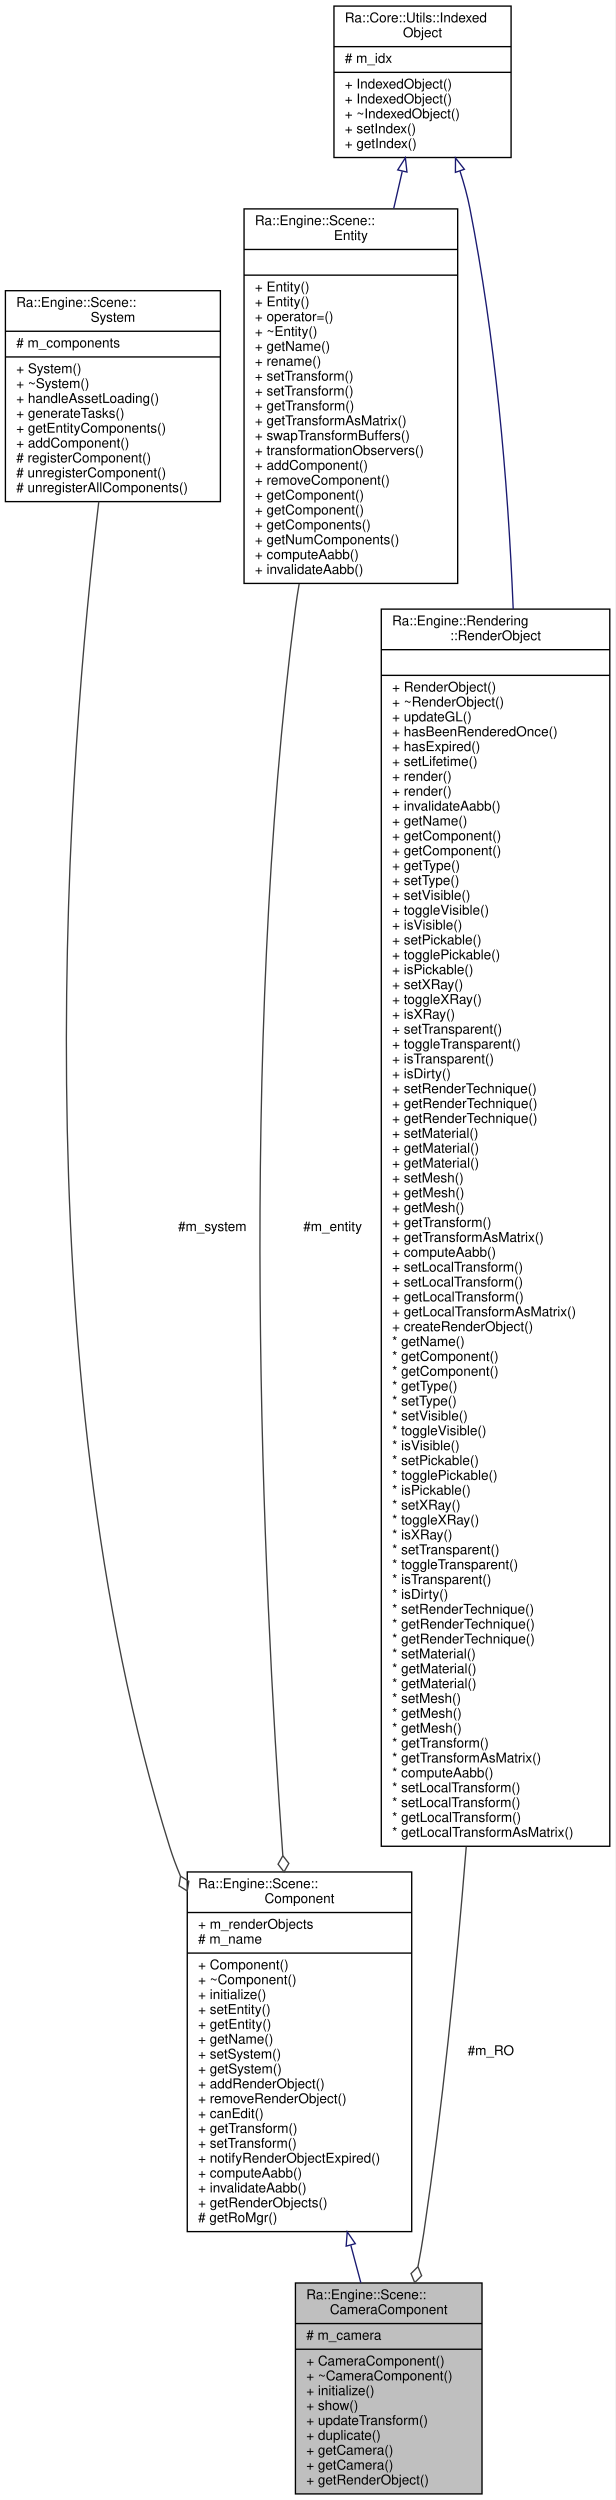
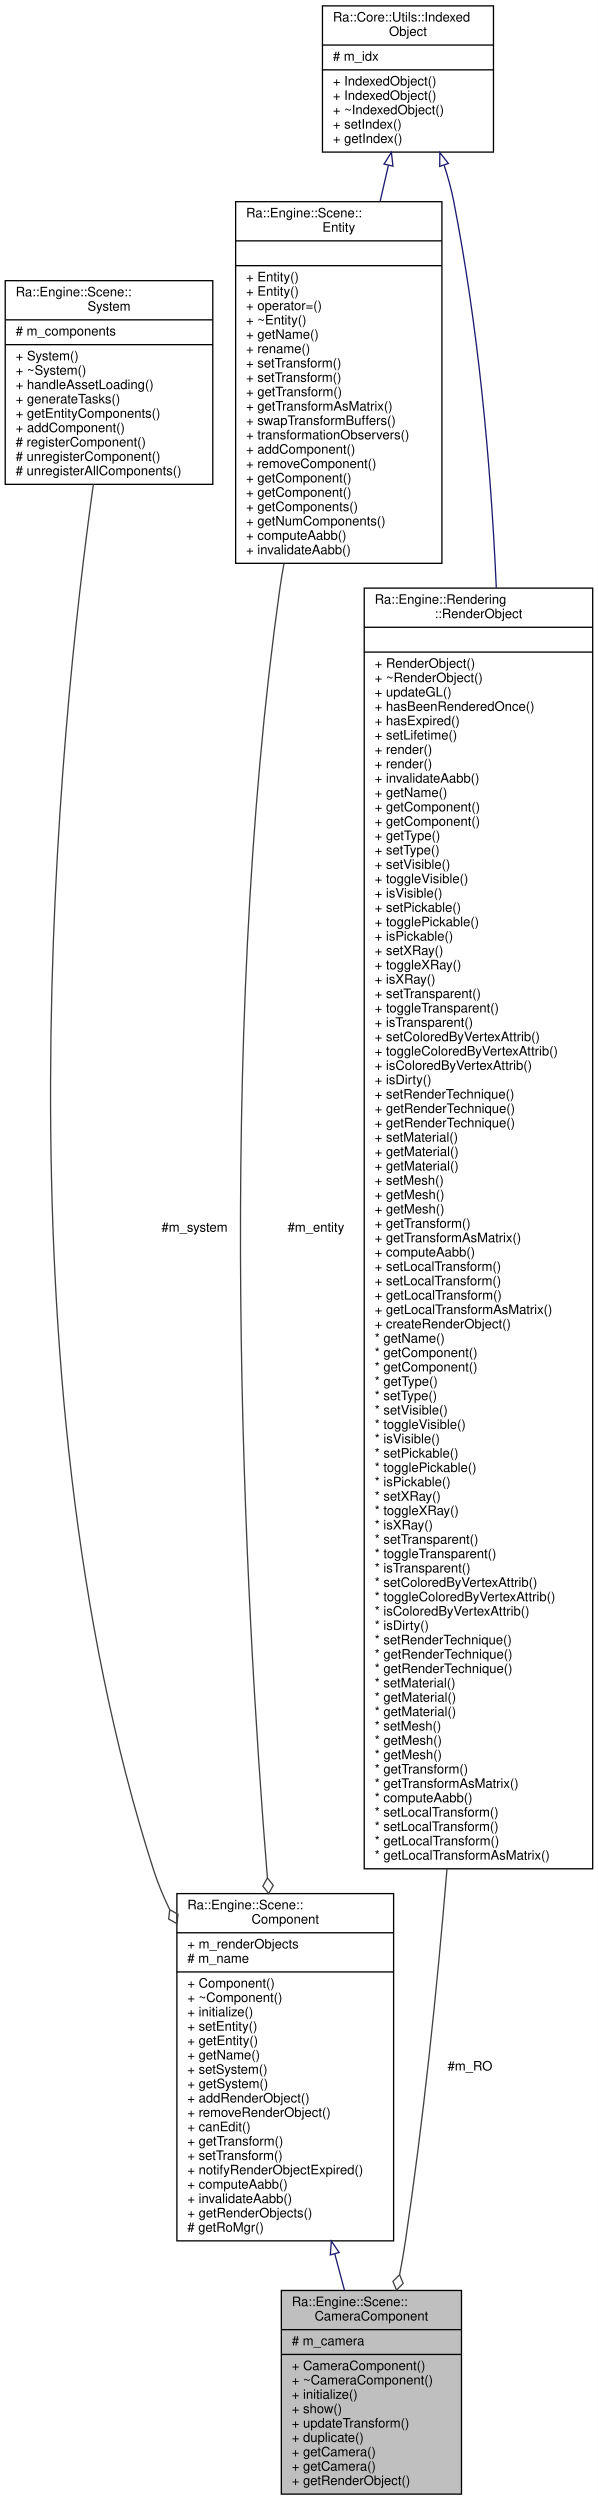
- <svg xmlns="http://www.w3.org/2000/svg" xmlns:xlink="http://www.w3.org/1999/xlink" width="455pt" height="1849pt" viewBox="0.00 0.00 455.00 1849.00">
-   <g id="graph0" class="graph" transform="scale(1 1) rotate(0) translate(4 1845)">
-     <polygon fill="white" stroke="transparent" points="-4,4 -4,-1845 451,-1845 451,4 -4,4" />
+ <svg xmlns="http://www.w3.org/2000/svg" xmlns:xlink="http://www.w3.org/1999/xlink" width="458pt" height="1915pt" viewBox="0.00 0.00 458.00 1915.00">
+   <g id="graph0" class="graph" transform="scale(1 1) rotate(0) translate(4 1911)">
+     <polygon fill="white" stroke="transparent" points="-4,4 -4,-1911 454,-1911 454,4 -4,4" />
    <g id="node1" class="node">
      <g id="a_node1">
        <a xlink:title=" ">
-           <polygon fill="#bfbfbf" stroke="black" points="214.5,-0.5 214.5,-156.5 352.5,-156.5 352.5,-0.5 214.5,-0.5" />
-           <text text-anchor="start" x="222.5" y="-144.5" font-family="Helvetica,sans-Serif" font-size="10.00">Ra::Engine::Scene::</text>
-           <text text-anchor="middle" x="283.5" y="-133.5" font-family="Helvetica,sans-Serif" font-size="10.00">CameraComponent</text>
-           <polyline fill="none" stroke="black" points="214.5,-126.5 352.5,-126.5 " />
-           <text text-anchor="start" x="222.5" y="-114.5" font-family="Helvetica,sans-Serif" font-size="10.00"># m_camera</text>
-           <polyline fill="none" stroke="black" points="214.5,-107.5 352.5,-107.5 " />
-           <text text-anchor="start" x="222.5" y="-95.5" font-family="Helvetica,sans-Serif" font-size="10.00">+ CameraComponent()</text>
-           <text text-anchor="start" x="222.5" y="-84.5" font-family="Helvetica,sans-Serif" font-size="10.00">+ ~CameraComponent()</text>
-           <text text-anchor="start" x="222.5" y="-73.5" font-family="Helvetica,sans-Serif" font-size="10.00">+ initialize()</text>
-           <text text-anchor="start" x="222.5" y="-62.5" font-family="Helvetica,sans-Serif" font-size="10.00">+ show()</text>
-           <text text-anchor="start" x="222.5" y="-51.5" font-family="Helvetica,sans-Serif" font-size="10.00">+ updateTransform()</text>
-           <text text-anchor="start" x="222.5" y="-40.5" font-family="Helvetica,sans-Serif" font-size="10.00">+ duplicate()</text>
-           <text text-anchor="start" x="222.5" y="-29.5" font-family="Helvetica,sans-Serif" font-size="10.00">+ getCamera()</text>
-           <text text-anchor="start" x="222.5" y="-18.5" font-family="Helvetica,sans-Serif" font-size="10.00">+ getCamera()</text>
-           <text text-anchor="start" x="222.5" y="-7.5" font-family="Helvetica,sans-Serif" font-size="10.00">+ getRenderObject()</text>
+           <polygon fill="#bfbfbf" stroke="black" points="211.5,-0.5 211.5,-156.5 349.5,-156.5 349.5,-0.5 211.5,-0.5" />
+           <text text-anchor="start" x="219.5" y="-144.5" font-family="Helvetica,sans-Serif" font-size="10.00">Ra::Engine::Scene::</text>
+           <text text-anchor="middle" x="280.5" y="-133.5" font-family="Helvetica,sans-Serif" font-size="10.00">CameraComponent</text>
+           <polyline fill="none" stroke="black" points="211.5,-126.5 349.5,-126.5 " />
+           <text text-anchor="start" x="219.5" y="-114.5" font-family="Helvetica,sans-Serif" font-size="10.00"># m_camera</text>
+           <polyline fill="none" stroke="black" points="211.5,-107.5 349.5,-107.5 " />
+           <text text-anchor="start" x="219.5" y="-95.5" font-family="Helvetica,sans-Serif" font-size="10.00">+ CameraComponent()</text>
+           <text text-anchor="start" x="219.5" y="-84.5" font-family="Helvetica,sans-Serif" font-size="10.00">+ ~CameraComponent()</text>
+           <text text-anchor="start" x="219.5" y="-73.5" font-family="Helvetica,sans-Serif" font-size="10.00">+ initialize()</text>
+           <text text-anchor="start" x="219.5" y="-62.5" font-family="Helvetica,sans-Serif" font-size="10.00">+ show()</text>
+           <text text-anchor="start" x="219.5" y="-51.5" font-family="Helvetica,sans-Serif" font-size="10.00">+ updateTransform()</text>
+           <text text-anchor="start" x="219.5" y="-40.5" font-family="Helvetica,sans-Serif" font-size="10.00">+ duplicate()</text>
+           <text text-anchor="start" x="219.5" y="-29.5" font-family="Helvetica,sans-Serif" font-size="10.00">+ getCamera()</text>
+           <text text-anchor="start" x="219.5" y="-18.5" font-family="Helvetica,sans-Serif" font-size="10.00">+ getCamera()</text>
+           <text text-anchor="start" x="219.5" y="-7.5" font-family="Helvetica,sans-Serif" font-size="10.00">+ getRenderObject()</text>
        </a>
      </g>
    </g>
    <g id="node2" class="node">
      <g id="a_node2">
        <a xlink:href="classRa_1_1Engine_1_1Scene_1_1Component.html" target="_top" xlink:title="A component is an element that can be updated by a system. It is also linked to some other components...">
-           <polygon fill="white" stroke="black" points="134.5,-194.5 134.5,-460.5 300.5,-460.5 300.5,-194.5 134.5,-194.5" />
-           <text text-anchor="start" x="142.5" y="-448.5" font-family="Helvetica,sans-Serif" font-size="10.00">Ra::Engine::Scene::</text>
-           <text text-anchor="middle" x="217.5" y="-437.5" font-family="Helvetica,sans-Serif" font-size="10.00">Component</text>
-           <polyline fill="none" stroke="black" points="134.5,-430.5 300.5,-430.5 " />
-           <text text-anchor="start" x="142.5" y="-418.5" font-family="Helvetica,sans-Serif" font-size="10.00">+ m_renderObjects</text>
-           <text text-anchor="start" x="142.5" y="-407.5" font-family="Helvetica,sans-Serif" font-size="10.00"># m_name</text>
-           <polyline fill="none" stroke="black" points="134.5,-400.5 300.5,-400.5 " />
-           <text text-anchor="start" x="142.5" y="-388.5" font-family="Helvetica,sans-Serif" font-size="10.00">+ Component()</text>
-           <text text-anchor="start" x="142.5" y="-377.5" font-family="Helvetica,sans-Serif" font-size="10.00">+ ~Component()</text>
-           <text text-anchor="start" x="142.5" y="-366.5" font-family="Helvetica,sans-Serif" font-size="10.00">+ initialize()</text>
-           <text text-anchor="start" x="142.5" y="-355.5" font-family="Helvetica,sans-Serif" font-size="10.00">+ setEntity()</text>
-           <text text-anchor="start" x="142.5" y="-344.5" font-family="Helvetica,sans-Serif" font-size="10.00">+ getEntity()</text>
-           <text text-anchor="start" x="142.5" y="-333.5" font-family="Helvetica,sans-Serif" font-size="10.00">+ getName()</text>
-           <text text-anchor="start" x="142.5" y="-322.5" font-family="Helvetica,sans-Serif" font-size="10.00">+ setSystem()</text>
-           <text text-anchor="start" x="142.5" y="-311.5" font-family="Helvetica,sans-Serif" font-size="10.00">+ getSystem()</text>
-           <text text-anchor="start" x="142.5" y="-300.5" font-family="Helvetica,sans-Serif" font-size="10.00">+ addRenderObject()</text>
-           <text text-anchor="start" x="142.5" y="-289.5" font-family="Helvetica,sans-Serif" font-size="10.00">+ removeRenderObject()</text>
-           <text text-anchor="start" x="142.5" y="-278.5" font-family="Helvetica,sans-Serif" font-size="10.00">+ canEdit()</text>
-           <text text-anchor="start" x="142.5" y="-267.5" font-family="Helvetica,sans-Serif" font-size="10.00">+ getTransform()</text>
-           <text text-anchor="start" x="142.5" y="-256.5" font-family="Helvetica,sans-Serif" font-size="10.00">+ setTransform()</text>
-           <text text-anchor="start" x="142.5" y="-245.5" font-family="Helvetica,sans-Serif" font-size="10.00">+ notifyRenderObjectExpired()</text>
-           <text text-anchor="start" x="142.5" y="-234.5" font-family="Helvetica,sans-Serif" font-size="10.00">+ computeAabb()</text>
-           <text text-anchor="start" x="142.5" y="-223.5" font-family="Helvetica,sans-Serif" font-size="10.00">+ invalidateAabb()</text>
-           <text text-anchor="start" x="142.5" y="-212.5" font-family="Helvetica,sans-Serif" font-size="10.00">+ getRenderObjects()</text>
-           <text text-anchor="start" x="142.5" y="-201.5" font-family="Helvetica,sans-Serif" font-size="10.00"># getRoMgr()</text>
+           <polygon fill="white" stroke="black" points="131.5,-194.5 131.5,-460.5 297.5,-460.5 297.5,-194.5 131.5,-194.5" />
+           <text text-anchor="start" x="139.5" y="-448.5" font-family="Helvetica,sans-Serif" font-size="10.00">Ra::Engine::Scene::</text>
+           <text text-anchor="middle" x="214.5" y="-437.5" font-family="Helvetica,sans-Serif" font-size="10.00">Component</text>
+           <polyline fill="none" stroke="black" points="131.5,-430.5 297.5,-430.5 " />
+           <text text-anchor="start" x="139.5" y="-418.5" font-family="Helvetica,sans-Serif" font-size="10.00">+ m_renderObjects</text>
+           <text text-anchor="start" x="139.5" y="-407.5" font-family="Helvetica,sans-Serif" font-size="10.00"># m_name</text>
+           <polyline fill="none" stroke="black" points="131.5,-400.5 297.5,-400.5 " />
+           <text text-anchor="start" x="139.5" y="-388.5" font-family="Helvetica,sans-Serif" font-size="10.00">+ Component()</text>
+           <text text-anchor="start" x="139.5" y="-377.5" font-family="Helvetica,sans-Serif" font-size="10.00">+ ~Component()</text>
+           <text text-anchor="start" x="139.5" y="-366.5" font-family="Helvetica,sans-Serif" font-size="10.00">+ initialize()</text>
+           <text text-anchor="start" x="139.5" y="-355.5" font-family="Helvetica,sans-Serif" font-size="10.00">+ setEntity()</text>
+           <text text-anchor="start" x="139.5" y="-344.5" font-family="Helvetica,sans-Serif" font-size="10.00">+ getEntity()</text>
+           <text text-anchor="start" x="139.5" y="-333.5" font-family="Helvetica,sans-Serif" font-size="10.00">+ getName()</text>
+           <text text-anchor="start" x="139.5" y="-322.5" font-family="Helvetica,sans-Serif" font-size="10.00">+ setSystem()</text>
+           <text text-anchor="start" x="139.5" y="-311.5" font-family="Helvetica,sans-Serif" font-size="10.00">+ getSystem()</text>
+           <text text-anchor="start" x="139.5" y="-300.5" font-family="Helvetica,sans-Serif" font-size="10.00">+ addRenderObject()</text>
+           <text text-anchor="start" x="139.5" y="-289.5" font-family="Helvetica,sans-Serif" font-size="10.00">+ removeRenderObject()</text>
+           <text text-anchor="start" x="139.5" y="-278.5" font-family="Helvetica,sans-Serif" font-size="10.00">+ canEdit()</text>
+           <text text-anchor="start" x="139.5" y="-267.5" font-family="Helvetica,sans-Serif" font-size="10.00">+ getTransform()</text>
+           <text text-anchor="start" x="139.5" y="-256.5" font-family="Helvetica,sans-Serif" font-size="10.00">+ setTransform()</text>
+           <text text-anchor="start" x="139.5" y="-245.5" font-family="Helvetica,sans-Serif" font-size="10.00">+ notifyRenderObjectExpired()</text>
+           <text text-anchor="start" x="139.5" y="-234.5" font-family="Helvetica,sans-Serif" font-size="10.00">+ computeAabb()</text>
+           <text text-anchor="start" x="139.5" y="-223.5" font-family="Helvetica,sans-Serif" font-size="10.00">+ invalidateAabb()</text>
+           <text text-anchor="start" x="139.5" y="-212.5" font-family="Helvetica,sans-Serif" font-size="10.00">+ getRenderObjects()</text>
+           <text text-anchor="start" x="139.5" y="-201.5" font-family="Helvetica,sans-Serif" font-size="10.00"># getRoMgr()</text>
        </a>
      </g>
    </g>
    <g id="edge1" class="edge">
-       <path fill="none" stroke="midnightblue" d="M255.46,-184.42C257.99,-174.96 260.48,-165.65 262.87,-156.72" />
-       <polygon fill="none" stroke="midnightblue" points="252.02,-183.76 252.82,-194.32 258.78,-185.57 252.02,-183.76" />
+       <path fill="none" stroke="midnightblue" d="M252.46,-184.42C254.99,-174.96 257.48,-165.65 259.87,-156.72" />
+       <polygon fill="none" stroke="midnightblue" points="249.02,-183.76 249.82,-194.32 255.78,-185.57 249.02,-183.76" />
    </g>
    <g id="node3" class="node">
      <g id="a_node3">
        <a xlink:href="classRa_1_1Engine_1_1Scene_1_1System.html" target="_top" xlink:title=" ">
-           <polygon fill="white" stroke="black" points="0,-1474 0,-1630 159,-1630 159,-1474 0,-1474" />
-           <text text-anchor="start" x="8" y="-1618" font-family="Helvetica,sans-Serif" font-size="10.00">Ra::Engine::Scene::</text>
-           <text text-anchor="middle" x="79.5" y="-1607" font-family="Helvetica,sans-Serif" font-size="10.00">System</text>
-           <polyline fill="none" stroke="black" points="0,-1600 159,-1600 " />
-           <text text-anchor="start" x="8" y="-1588" font-family="Helvetica,sans-Serif" font-size="10.00"># m_components</text>
-           <polyline fill="none" stroke="black" points="0,-1581 159,-1581 " />
-           <text text-anchor="start" x="8" y="-1569" font-family="Helvetica,sans-Serif" font-size="10.00">+ System()</text>
-           <text text-anchor="start" x="8" y="-1558" font-family="Helvetica,sans-Serif" font-size="10.00">+ ~System()</text>
-           <text text-anchor="start" x="8" y="-1547" font-family="Helvetica,sans-Serif" font-size="10.00">+ handleAssetLoading()</text>
-           <text text-anchor="start" x="8" y="-1536" font-family="Helvetica,sans-Serif" font-size="10.00">+ generateTasks()</text>
-           <text text-anchor="start" x="8" y="-1525" font-family="Helvetica,sans-Serif" font-size="10.00">+ getEntityComponents()</text>
-           <text text-anchor="start" x="8" y="-1514" font-family="Helvetica,sans-Serif" font-size="10.00">+ addComponent()</text>
-           <text text-anchor="start" x="8" y="-1503" font-family="Helvetica,sans-Serif" font-size="10.00"># registerComponent()</text>
-           <text text-anchor="start" x="8" y="-1492" font-family="Helvetica,sans-Serif" font-size="10.00"># unregisterComponent()</text>
-           <text text-anchor="start" x="8" y="-1481" font-family="Helvetica,sans-Serif" font-size="10.00"># unregisterAllComponents()</text>
+           <polygon fill="white" stroke="black" points="0,-1540 0,-1696 159,-1696 159,-1540 0,-1540" />
+           <text text-anchor="start" x="8" y="-1684" font-family="Helvetica,sans-Serif" font-size="10.00">Ra::Engine::Scene::</text>
+           <text text-anchor="middle" x="79.5" y="-1673" font-family="Helvetica,sans-Serif" font-size="10.00">System</text>
+           <polyline fill="none" stroke="black" points="0,-1666 159,-1666 " />
+           <text text-anchor="start" x="8" y="-1654" font-family="Helvetica,sans-Serif" font-size="10.00"># m_components</text>
+           <polyline fill="none" stroke="black" points="0,-1647 159,-1647 " />
+           <text text-anchor="start" x="8" y="-1635" font-family="Helvetica,sans-Serif" font-size="10.00">+ System()</text>
+           <text text-anchor="start" x="8" y="-1624" font-family="Helvetica,sans-Serif" font-size="10.00">+ ~System()</text>
+           <text text-anchor="start" x="8" y="-1613" font-family="Helvetica,sans-Serif" font-size="10.00">+ handleAssetLoading()</text>
+           <text text-anchor="start" x="8" y="-1602" font-family="Helvetica,sans-Serif" font-size="10.00">+ generateTasks()</text>
+           <text text-anchor="start" x="8" y="-1591" font-family="Helvetica,sans-Serif" font-size="10.00">+ getEntityComponents()</text>
+           <text text-anchor="start" x="8" y="-1580" font-family="Helvetica,sans-Serif" font-size="10.00">+ addComponent()</text>
+           <text text-anchor="start" x="8" y="-1569" font-family="Helvetica,sans-Serif" font-size="10.00"># registerComponent()</text>
+           <text text-anchor="start" x="8" y="-1558" font-family="Helvetica,sans-Serif" font-size="10.00"># unregisterComponent()</text>
+           <text text-anchor="start" x="8" y="-1547" font-family="Helvetica,sans-Serif" font-size="10.00"># unregisterAllComponents()</text>
        </a>
      </g>
    </g>
    <g id="edge2" class="edge">
-       <path fill="none" stroke="#404040" d="M69.07,-1473.96C47.63,-1294.5 9.48,-836.71 121.5,-479 123.75,-471.82 126.43,-464.65 129.45,-457.54" />
-       <polygon fill="none" stroke="#404040" points="129.52,-457.39 128.35,-450.28 134.46,-446.45 135.64,-453.57 129.52,-457.39" />
-       <text text-anchor="middle" x="153" y="-934.5" font-family="Helvetica,sans-Serif" font-size="10.00"> #m_system</text>
+       <path fill="none" stroke="#404040" d="M67.51,-1539.99C41.36,-1352.77 -9.08,-861.06 113.5,-479 116.82,-468.66 121.08,-458.37 125.96,-448.31" />
+       <polygon fill="none" stroke="#404040" points="126.03,-448.17 125.2,-441.01 131.5,-437.49 132.33,-444.65 126.03,-448.17" />
+       <text text-anchor="middle" x="145" y="-967.5" font-family="Helvetica,sans-Serif" font-size="10.00"> #m_system</text>
    </g>
    <g id="node4" class="node">
      <g id="a_node4">
        <a xlink:href="classRa_1_1Engine_1_1Scene_1_1Entity.html" target="_top" xlink:title="An entity is an scene element. It ties together components with a transform.">
-           <polygon fill="white" stroke="black" points="176.5,-1413.5 176.5,-1690.5 334.5,-1690.5 334.5,-1413.5 176.5,-1413.5" />
-           <text text-anchor="start" x="184.5" y="-1678.5" font-family="Helvetica,sans-Serif" font-size="10.00">Ra::Engine::Scene::</text>
-           <text text-anchor="middle" x="255.5" y="-1667.5" font-family="Helvetica,sans-Serif" font-size="10.00">Entity</text>
-           <polyline fill="none" stroke="black" points="176.5,-1660.5 334.5,-1660.5 " />
-           <text text-anchor="middle" x="255.5" y="-1648.5" font-family="Helvetica,sans-Serif" font-size="10.00"> </text>
-           <polyline fill="none" stroke="black" points="176.5,-1641.5 334.5,-1641.5 " />
-           <text text-anchor="start" x="184.5" y="-1629.5" font-family="Helvetica,sans-Serif" font-size="10.00">+ Entity()</text>
-           <text text-anchor="start" x="184.5" y="-1618.5" font-family="Helvetica,sans-Serif" font-size="10.00">+ Entity()</text>
-           <text text-anchor="start" x="184.5" y="-1607.5" font-family="Helvetica,sans-Serif" font-size="10.00">+ operator=()</text>
-           <text text-anchor="start" x="184.5" y="-1596.5" font-family="Helvetica,sans-Serif" font-size="10.00">+ ~Entity()</text>
-           <text text-anchor="start" x="184.5" y="-1585.5" font-family="Helvetica,sans-Serif" font-size="10.00">+ getName()</text>
-           <text text-anchor="start" x="184.5" y="-1574.5" font-family="Helvetica,sans-Serif" font-size="10.00">+ rename()</text>
-           <text text-anchor="start" x="184.5" y="-1563.5" font-family="Helvetica,sans-Serif" font-size="10.00">+ setTransform()</text>
-           <text text-anchor="start" x="184.5" y="-1552.5" font-family="Helvetica,sans-Serif" font-size="10.00">+ setTransform()</text>
-           <text text-anchor="start" x="184.5" y="-1541.5" font-family="Helvetica,sans-Serif" font-size="10.00">+ getTransform()</text>
-           <text text-anchor="start" x="184.5" y="-1530.5" font-family="Helvetica,sans-Serif" font-size="10.00">+ getTransformAsMatrix()</text>
-           <text text-anchor="start" x="184.5" y="-1519.5" font-family="Helvetica,sans-Serif" font-size="10.00">+ swapTransformBuffers()</text>
-           <text text-anchor="start" x="184.5" y="-1508.5" font-family="Helvetica,sans-Serif" font-size="10.00">+ transformationObservers()</text>
-           <text text-anchor="start" x="184.5" y="-1497.5" font-family="Helvetica,sans-Serif" font-size="10.00">+ addComponent()</text>
-           <text text-anchor="start" x="184.5" y="-1486.5" font-family="Helvetica,sans-Serif" font-size="10.00">+ removeComponent()</text>
-           <text text-anchor="start" x="184.5" y="-1475.5" font-family="Helvetica,sans-Serif" font-size="10.00">+ getComponent()</text>
-           <text text-anchor="start" x="184.5" y="-1464.5" font-family="Helvetica,sans-Serif" font-size="10.00">+ getComponent()</text>
-           <text text-anchor="start" x="184.5" y="-1453.5" font-family="Helvetica,sans-Serif" font-size="10.00">+ getComponents()</text>
-           <text text-anchor="start" x="184.5" y="-1442.5" font-family="Helvetica,sans-Serif" font-size="10.00">+ getNumComponents()</text>
-           <text text-anchor="start" x="184.5" y="-1431.5" font-family="Helvetica,sans-Serif" font-size="10.00">+ computeAabb()</text>
-           <text text-anchor="start" x="184.5" y="-1420.5" font-family="Helvetica,sans-Serif" font-size="10.00">+ invalidateAabb()</text>
+           <polygon fill="white" stroke="black" points="176.5,-1479.5 176.5,-1756.5 334.5,-1756.5 334.5,-1479.5 176.5,-1479.5" />
+           <text text-anchor="start" x="184.5" y="-1744.5" font-family="Helvetica,sans-Serif" font-size="10.00">Ra::Engine::Scene::</text>
+           <text text-anchor="middle" x="255.5" y="-1733.5" font-family="Helvetica,sans-Serif" font-size="10.00">Entity</text>
+           <polyline fill="none" stroke="black" points="176.5,-1726.5 334.5,-1726.5 " />
+           <text text-anchor="middle" x="255.5" y="-1714.5" font-family="Helvetica,sans-Serif" font-size="10.00"> </text>
+           <polyline fill="none" stroke="black" points="176.5,-1707.5 334.5,-1707.5 " />
+           <text text-anchor="start" x="184.5" y="-1695.5" font-family="Helvetica,sans-Serif" font-size="10.00">+ Entity()</text>
+           <text text-anchor="start" x="184.5" y="-1684.5" font-family="Helvetica,sans-Serif" font-size="10.00">+ Entity()</text>
+           <text text-anchor="start" x="184.5" y="-1673.5" font-family="Helvetica,sans-Serif" font-size="10.00">+ operator=()</text>
+           <text text-anchor="start" x="184.5" y="-1662.5" font-family="Helvetica,sans-Serif" font-size="10.00">+ ~Entity()</text>
+           <text text-anchor="start" x="184.5" y="-1651.5" font-family="Helvetica,sans-Serif" font-size="10.00">+ getName()</text>
+           <text text-anchor="start" x="184.5" y="-1640.5" font-family="Helvetica,sans-Serif" font-size="10.00">+ rename()</text>
+           <text text-anchor="start" x="184.5" y="-1629.5" font-family="Helvetica,sans-Serif" font-size="10.00">+ setTransform()</text>
+           <text text-anchor="start" x="184.5" y="-1618.5" font-family="Helvetica,sans-Serif" font-size="10.00">+ setTransform()</text>
+           <text text-anchor="start" x="184.5" y="-1607.5" font-family="Helvetica,sans-Serif" font-size="10.00">+ getTransform()</text>
+           <text text-anchor="start" x="184.5" y="-1596.5" font-family="Helvetica,sans-Serif" font-size="10.00">+ getTransformAsMatrix()</text>
+           <text text-anchor="start" x="184.5" y="-1585.5" font-family="Helvetica,sans-Serif" font-size="10.00">+ swapTransformBuffers()</text>
+           <text text-anchor="start" x="184.5" y="-1574.5" font-family="Helvetica,sans-Serif" font-size="10.00">+ transformationObservers()</text>
+           <text text-anchor="start" x="184.5" y="-1563.5" font-family="Helvetica,sans-Serif" font-size="10.00">+ addComponent()</text>
+           <text text-anchor="start" x="184.5" y="-1552.5" font-family="Helvetica,sans-Serif" font-size="10.00">+ removeComponent()</text>
+           <text text-anchor="start" x="184.5" y="-1541.5" font-family="Helvetica,sans-Serif" font-size="10.00">+ getComponent()</text>
+           <text text-anchor="start" x="184.5" y="-1530.5" font-family="Helvetica,sans-Serif" font-size="10.00">+ getComponent()</text>
+           <text text-anchor="start" x="184.5" y="-1519.5" font-family="Helvetica,sans-Serif" font-size="10.00">+ getComponents()</text>
+           <text text-anchor="start" x="184.5" y="-1508.5" font-family="Helvetica,sans-Serif" font-size="10.00">+ getNumComponents()</text>
+           <text text-anchor="start" x="184.5" y="-1497.5" font-family="Helvetica,sans-Serif" font-size="10.00">+ computeAabb()</text>
+           <text text-anchor="start" x="184.5" y="-1486.5" font-family="Helvetica,sans-Serif" font-size="10.00">+ invalidateAabb()</text>
        </a>
      </g>
    </g>
    <g id="edge3" class="edge">
-       <path fill="none" stroke="#404040" d="M217.26,-1413.15C216.2,-1407.04 215.27,-1400.97 214.5,-1395 172.16,-1067.32 190.3,-678.27 205.18,-472.62" />
-       <polygon fill="none" stroke="#404040" points="205.19,-472.51 201.64,-466.24 206.07,-460.55 209.62,-466.82 205.19,-472.51" />
-       <text text-anchor="middle" x="242" y="-934.5" font-family="Helvetica,sans-Serif" font-size="10.00"> #m_entity</text>
+       <path fill="none" stroke="#404040" d="M213.53,-1479.22C212.37,-1473.09 211.35,-1467 210.5,-1461 160.71,-1108.72 183.3,-688.62 200.83,-472.59" />
+       <polygon fill="none" stroke="#404040" points="200.84,-472.51 197.34,-466.21 201.82,-460.55 205.32,-466.86 200.84,-472.51" />
+       <text text-anchor="middle" x="238" y="-967.5" font-family="Helvetica,sans-Serif" font-size="10.00"> #m_entity</text>
    </g>
    <g id="node5" class="node">
      <g id="a_node5">
        <a xlink:href="classRa_1_1Core_1_1Utils_1_1IndexedObject.html" target="_top" xlink:title=" ">
-           <polygon fill="white" stroke="black" points="243,-1728.5 243,-1840.5 374,-1840.5 374,-1728.5 243,-1728.5" />
-           <text text-anchor="start" x="251" y="-1828.5" font-family="Helvetica,sans-Serif" font-size="10.00">Ra::Core::Utils::Indexed</text>
-           <text text-anchor="middle" x="308.5" y="-1817.5" font-family="Helvetica,sans-Serif" font-size="10.00">Object</text>
-           <polyline fill="none" stroke="black" points="243,-1810.5 374,-1810.5 " />
-           <text text-anchor="start" x="251" y="-1798.5" font-family="Helvetica,sans-Serif" font-size="10.00"># m_idx</text>
-           <polyline fill="none" stroke="black" points="243,-1791.5 374,-1791.5 " />
-           <text text-anchor="start" x="251" y="-1779.5" font-family="Helvetica,sans-Serif" font-size="10.00">+ IndexedObject()</text>
-           <text text-anchor="start" x="251" y="-1768.5" font-family="Helvetica,sans-Serif" font-size="10.00">+ IndexedObject()</text>
-           <text text-anchor="start" x="251" y="-1757.5" font-family="Helvetica,sans-Serif" font-size="10.00">+ ~IndexedObject()</text>
-           <text text-anchor="start" x="251" y="-1746.5" font-family="Helvetica,sans-Serif" font-size="10.00">+ setIndex()</text>
-           <text text-anchor="start" x="251" y="-1735.5" font-family="Helvetica,sans-Serif" font-size="10.00">+ getIndex()</text>
+           <polygon fill="white" stroke="black" points="243,-1794.5 243,-1906.5 374,-1906.5 374,-1794.5 243,-1794.5" />
+           <text text-anchor="start" x="251" y="-1894.5" font-family="Helvetica,sans-Serif" font-size="10.00">Ra::Core::Utils::Indexed</text>
+           <text text-anchor="middle" x="308.5" y="-1883.5" font-family="Helvetica,sans-Serif" font-size="10.00">Object</text>
+           <polyline fill="none" stroke="black" points="243,-1876.5 374,-1876.5 " />
+           <text text-anchor="start" x="251" y="-1864.5" font-family="Helvetica,sans-Serif" font-size="10.00"># m_idx</text>
+           <polyline fill="none" stroke="black" points="243,-1857.5 374,-1857.5 " />
+           <text text-anchor="start" x="251" y="-1845.5" font-family="Helvetica,sans-Serif" font-size="10.00">+ IndexedObject()</text>
+           <text text-anchor="start" x="251" y="-1834.5" font-family="Helvetica,sans-Serif" font-size="10.00">+ IndexedObject()</text>
+           <text text-anchor="start" x="251" y="-1823.5" font-family="Helvetica,sans-Serif" font-size="10.00">+ ~IndexedObject()</text>
+           <text text-anchor="start" x="251" y="-1812.5" font-family="Helvetica,sans-Serif" font-size="10.00">+ setIndex()</text>
+           <text text-anchor="start" x="251" y="-1801.5" font-family="Helvetica,sans-Serif" font-size="10.00">+ getIndex()</text>
        </a>
      </g>
    </g>
    <g id="edge4" class="edge">
-       <path fill="none" stroke="midnightblue" d="M293.5,-1718.26C291.49,-1709.52 289.37,-1700.3 287.2,-1690.87" />
-       <polygon fill="none" stroke="midnightblue" points="290.15,-1719.33 295.81,-1728.29 296.98,-1717.76 290.15,-1719.33" />
+       <path fill="none" stroke="midnightblue" d="M293.5,-1784.26C291.49,-1775.52 289.37,-1766.3 287.2,-1756.87" />
+       <polygon fill="none" stroke="midnightblue" points="290.15,-1785.33 295.81,-1794.29 296.98,-1783.76 290.15,-1785.33" />
    </g>
    <g id="node6" class="node">
      <g id="a_node6">
        <a xlink:href="classRa_1_1Engine_1_1Rendering_1_1RenderObject.html" target="_top" xlink:title=" ">
-           <polygon fill="white" stroke="black" points="278,-479.5 278,-1394.5 447,-1394.5 447,-479.5 278,-479.5" />
-           <text text-anchor="start" x="286" y="-1382.5" font-family="Helvetica,sans-Serif" font-size="10.00">Ra::Engine::Rendering</text>
-           <text text-anchor="middle" x="362.5" y="-1371.5" font-family="Helvetica,sans-Serif" font-size="10.00">::RenderObject</text>
-           <polyline fill="none" stroke="black" points="278,-1364.5 447,-1364.5 " />
-           <text text-anchor="middle" x="362.5" y="-1352.5" font-family="Helvetica,sans-Serif" font-size="10.00"> </text>
-           <polyline fill="none" stroke="black" points="278,-1345.5 447,-1345.5 " />
-           <text text-anchor="start" x="286" y="-1333.5" font-family="Helvetica,sans-Serif" font-size="10.00">+ RenderObject()</text>
-           <text text-anchor="start" x="286" y="-1322.5" font-family="Helvetica,sans-Serif" font-size="10.00">+ ~RenderObject()</text>
-           <text text-anchor="start" x="286" y="-1311.5" font-family="Helvetica,sans-Serif" font-size="10.00">+ updateGL()</text>
-           <text text-anchor="start" x="286" y="-1300.5" font-family="Helvetica,sans-Serif" font-size="10.00">+ hasBeenRenderedOnce()</text>
-           <text text-anchor="start" x="286" y="-1289.5" font-family="Helvetica,sans-Serif" font-size="10.00">+ hasExpired()</text>
-           <text text-anchor="start" x="286" y="-1278.5" font-family="Helvetica,sans-Serif" font-size="10.00">+ setLifetime()</text>
-           <text text-anchor="start" x="286" y="-1267.5" font-family="Helvetica,sans-Serif" font-size="10.00">+ render()</text>
-           <text text-anchor="start" x="286" y="-1256.5" font-family="Helvetica,sans-Serif" font-size="10.00">+ render()</text>
-           <text text-anchor="start" x="286" y="-1245.5" font-family="Helvetica,sans-Serif" font-size="10.00">+ invalidateAabb()</text>
-           <text text-anchor="start" x="286" y="-1234.5" font-family="Helvetica,sans-Serif" font-size="10.00">+ getName()</text>
-           <text text-anchor="start" x="286" y="-1223.5" font-family="Helvetica,sans-Serif" font-size="10.00">+ getComponent()</text>
-           <text text-anchor="start" x="286" y="-1212.5" font-family="Helvetica,sans-Serif" font-size="10.00">+ getComponent()</text>
-           <text text-anchor="start" x="286" y="-1201.5" font-family="Helvetica,sans-Serif" font-size="10.00">+ getType()</text>
-           <text text-anchor="start" x="286" y="-1190.5" font-family="Helvetica,sans-Serif" font-size="10.00">+ setType()</text>
-           <text text-anchor="start" x="286" y="-1179.5" font-family="Helvetica,sans-Serif" font-size="10.00">+ setVisible()</text>
-           <text text-anchor="start" x="286" y="-1168.5" font-family="Helvetica,sans-Serif" font-size="10.00">+ toggleVisible()</text>
-           <text text-anchor="start" x="286" y="-1157.5" font-family="Helvetica,sans-Serif" font-size="10.00">+ isVisible()</text>
-           <text text-anchor="start" x="286" y="-1146.5" font-family="Helvetica,sans-Serif" font-size="10.00">+ setPickable()</text>
-           <text text-anchor="start" x="286" y="-1135.5" font-family="Helvetica,sans-Serif" font-size="10.00">+ togglePickable()</text>
-           <text text-anchor="start" x="286" y="-1124.5" font-family="Helvetica,sans-Serif" font-size="10.00">+ isPickable()</text>
-           <text text-anchor="start" x="286" y="-1113.5" font-family="Helvetica,sans-Serif" font-size="10.00">+ setXRay()</text>
-           <text text-anchor="start" x="286" y="-1102.5" font-family="Helvetica,sans-Serif" font-size="10.00">+ toggleXRay()</text>
-           <text text-anchor="start" x="286" y="-1091.5" font-family="Helvetica,sans-Serif" font-size="10.00">+ isXRay()</text>
-           <text text-anchor="start" x="286" y="-1080.5" font-family="Helvetica,sans-Serif" font-size="10.00">+ setTransparent()</text>
-           <text text-anchor="start" x="286" y="-1069.5" font-family="Helvetica,sans-Serif" font-size="10.00">+ toggleTransparent()</text>
-           <text text-anchor="start" x="286" y="-1058.5" font-family="Helvetica,sans-Serif" font-size="10.00">+ isTransparent()</text>
-           <text text-anchor="start" x="286" y="-1047.5" font-family="Helvetica,sans-Serif" font-size="10.00">+ isDirty()</text>
-           <text text-anchor="start" x="286" y="-1036.5" font-family="Helvetica,sans-Serif" font-size="10.00">+ setRenderTechnique()</text>
-           <text text-anchor="start" x="286" y="-1025.5" font-family="Helvetica,sans-Serif" font-size="10.00">+ getRenderTechnique()</text>
-           <text text-anchor="start" x="286" y="-1014.5" font-family="Helvetica,sans-Serif" font-size="10.00">+ getRenderTechnique()</text>
-           <text text-anchor="start" x="286" y="-1003.5" font-family="Helvetica,sans-Serif" font-size="10.00">+ setMaterial()</text>
-           <text text-anchor="start" x="286" y="-992.5" font-family="Helvetica,sans-Serif" font-size="10.00">+ getMaterial()</text>
-           <text text-anchor="start" x="286" y="-981.5" font-family="Helvetica,sans-Serif" font-size="10.00">+ getMaterial()</text>
-           <text text-anchor="start" x="286" y="-970.5" font-family="Helvetica,sans-Serif" font-size="10.00">+ setMesh()</text>
-           <text text-anchor="start" x="286" y="-959.5" font-family="Helvetica,sans-Serif" font-size="10.00">+ getMesh()</text>
-           <text text-anchor="start" x="286" y="-948.5" font-family="Helvetica,sans-Serif" font-size="10.00">+ getMesh()</text>
-           <text text-anchor="start" x="286" y="-937.5" font-family="Helvetica,sans-Serif" font-size="10.00">+ getTransform()</text>
-           <text text-anchor="start" x="286" y="-926.5" font-family="Helvetica,sans-Serif" font-size="10.00">+ getTransformAsMatrix()</text>
-           <text text-anchor="start" x="286" y="-915.5" font-family="Helvetica,sans-Serif" font-size="10.00">+ computeAabb()</text>
-           <text text-anchor="start" x="286" y="-904.5" font-family="Helvetica,sans-Serif" font-size="10.00">+ setLocalTransform()</text>
-           <text text-anchor="start" x="286" y="-893.5" font-family="Helvetica,sans-Serif" font-size="10.00">+ setLocalTransform()</text>
-           <text text-anchor="start" x="286" y="-882.5" font-family="Helvetica,sans-Serif" font-size="10.00">+ getLocalTransform()</text>
-           <text text-anchor="start" x="286" y="-871.5" font-family="Helvetica,sans-Serif" font-size="10.00">+ getLocalTransformAsMatrix()</text>
-           <text text-anchor="start" x="286" y="-860.5" font-family="Helvetica,sans-Serif" font-size="10.00">+ createRenderObject()</text>
-           <text text-anchor="start" x="286" y="-849.5" font-family="Helvetica,sans-Serif" font-size="10.00">* getName()</text>
-           <text text-anchor="start" x="286" y="-838.5" font-family="Helvetica,sans-Serif" font-size="10.00">* getComponent()</text>
-           <text text-anchor="start" x="286" y="-827.5" font-family="Helvetica,sans-Serif" font-size="10.00">* getComponent()</text>
-           <text text-anchor="start" x="286" y="-816.5" font-family="Helvetica,sans-Serif" font-size="10.00">* getType()</text>
-           <text text-anchor="start" x="286" y="-805.5" font-family="Helvetica,sans-Serif" font-size="10.00">* setType()</text>
-           <text text-anchor="start" x="286" y="-794.5" font-family="Helvetica,sans-Serif" font-size="10.00">* setVisible()</text>
-           <text text-anchor="start" x="286" y="-783.5" font-family="Helvetica,sans-Serif" font-size="10.00">* toggleVisible()</text>
-           <text text-anchor="start" x="286" y="-772.5" font-family="Helvetica,sans-Serif" font-size="10.00">* isVisible()</text>
-           <text text-anchor="start" x="286" y="-761.5" font-family="Helvetica,sans-Serif" font-size="10.00">* setPickable()</text>
-           <text text-anchor="start" x="286" y="-750.5" font-family="Helvetica,sans-Serif" font-size="10.00">* togglePickable()</text>
-           <text text-anchor="start" x="286" y="-739.5" font-family="Helvetica,sans-Serif" font-size="10.00">* isPickable()</text>
-           <text text-anchor="start" x="286" y="-728.5" font-family="Helvetica,sans-Serif" font-size="10.00">* setXRay()</text>
-           <text text-anchor="start" x="286" y="-717.5" font-family="Helvetica,sans-Serif" font-size="10.00">* toggleXRay()</text>
-           <text text-anchor="start" x="286" y="-706.5" font-family="Helvetica,sans-Serif" font-size="10.00">* isXRay()</text>
-           <text text-anchor="start" x="286" y="-695.5" font-family="Helvetica,sans-Serif" font-size="10.00">* setTransparent()</text>
-           <text text-anchor="start" x="286" y="-684.5" font-family="Helvetica,sans-Serif" font-size="10.00">* toggleTransparent()</text>
-           <text text-anchor="start" x="286" y="-673.5" font-family="Helvetica,sans-Serif" font-size="10.00">* isTransparent()</text>
-           <text text-anchor="start" x="286" y="-662.5" font-family="Helvetica,sans-Serif" font-size="10.00">* isDirty()</text>
-           <text text-anchor="start" x="286" y="-651.5" font-family="Helvetica,sans-Serif" font-size="10.00">* setRenderTechnique()</text>
-           <text text-anchor="start" x="286" y="-640.5" font-family="Helvetica,sans-Serif" font-size="10.00">* getRenderTechnique()</text>
-           <text text-anchor="start" x="286" y="-629.5" font-family="Helvetica,sans-Serif" font-size="10.00">* getRenderTechnique()</text>
-           <text text-anchor="start" x="286" y="-618.5" font-family="Helvetica,sans-Serif" font-size="10.00">* setMaterial()</text>
-           <text text-anchor="start" x="286" y="-607.5" font-family="Helvetica,sans-Serif" font-size="10.00">* getMaterial()</text>
-           <text text-anchor="start" x="286" y="-596.5" font-family="Helvetica,sans-Serif" font-size="10.00">* getMaterial()</text>
-           <text text-anchor="start" x="286" y="-585.5" font-family="Helvetica,sans-Serif" font-size="10.00">* setMesh()</text>
-           <text text-anchor="start" x="286" y="-574.5" font-family="Helvetica,sans-Serif" font-size="10.00">* getMesh()</text>
-           <text text-anchor="start" x="286" y="-563.5" font-family="Helvetica,sans-Serif" font-size="10.00">* getMesh()</text>
-           <text text-anchor="start" x="286" y="-552.5" font-family="Helvetica,sans-Serif" font-size="10.00">* getTransform()</text>
-           <text text-anchor="start" x="286" y="-541.5" font-family="Helvetica,sans-Serif" font-size="10.00">* getTransformAsMatrix()</text>
-           <text text-anchor="start" x="286" y="-530.5" font-family="Helvetica,sans-Serif" font-size="10.00">* computeAabb()</text>
-           <text text-anchor="start" x="286" y="-519.5" font-family="Helvetica,sans-Serif" font-size="10.00">* setLocalTransform()</text>
-           <text text-anchor="start" x="286" y="-508.5" font-family="Helvetica,sans-Serif" font-size="10.00">* setLocalTransform()</text>
-           <text text-anchor="start" x="286" y="-497.5" font-family="Helvetica,sans-Serif" font-size="10.00">* getLocalTransform()</text>
-           <text text-anchor="start" x="286" y="-486.5" font-family="Helvetica,sans-Serif" font-size="10.00">* getLocalTransformAsMatrix()</text>
+           <polygon fill="white" stroke="black" points="275,-479.5 275,-1460.5 450,-1460.5 450,-479.5 275,-479.5" />
+           <text text-anchor="start" x="283" y="-1448.5" font-family="Helvetica,sans-Serif" font-size="10.00">Ra::Engine::Rendering</text>
+           <text text-anchor="middle" x="362.5" y="-1437.5" font-family="Helvetica,sans-Serif" font-size="10.00">::RenderObject</text>
+           <polyline fill="none" stroke="black" points="275,-1430.5 450,-1430.5 " />
+           <text text-anchor="middle" x="362.5" y="-1418.5" font-family="Helvetica,sans-Serif" font-size="10.00"> </text>
+           <polyline fill="none" stroke="black" points="275,-1411.5 450,-1411.5 " />
+           <text text-anchor="start" x="283" y="-1399.5" font-family="Helvetica,sans-Serif" font-size="10.00">+ RenderObject()</text>
+           <text text-anchor="start" x="283" y="-1388.5" font-family="Helvetica,sans-Serif" font-size="10.00">+ ~RenderObject()</text>
+           <text text-anchor="start" x="283" y="-1377.5" font-family="Helvetica,sans-Serif" font-size="10.00">+ updateGL()</text>
+           <text text-anchor="start" x="283" y="-1366.5" font-family="Helvetica,sans-Serif" font-size="10.00">+ hasBeenRenderedOnce()</text>
+           <text text-anchor="start" x="283" y="-1355.5" font-family="Helvetica,sans-Serif" font-size="10.00">+ hasExpired()</text>
+           <text text-anchor="start" x="283" y="-1344.5" font-family="Helvetica,sans-Serif" font-size="10.00">+ setLifetime()</text>
+           <text text-anchor="start" x="283" y="-1333.5" font-family="Helvetica,sans-Serif" font-size="10.00">+ render()</text>
+           <text text-anchor="start" x="283" y="-1322.5" font-family="Helvetica,sans-Serif" font-size="10.00">+ render()</text>
+           <text text-anchor="start" x="283" y="-1311.5" font-family="Helvetica,sans-Serif" font-size="10.00">+ invalidateAabb()</text>
+           <text text-anchor="start" x="283" y="-1300.5" font-family="Helvetica,sans-Serif" font-size="10.00">+ getName()</text>
+           <text text-anchor="start" x="283" y="-1289.5" font-family="Helvetica,sans-Serif" font-size="10.00">+ getComponent()</text>
+           <text text-anchor="start" x="283" y="-1278.5" font-family="Helvetica,sans-Serif" font-size="10.00">+ getComponent()</text>
+           <text text-anchor="start" x="283" y="-1267.5" font-family="Helvetica,sans-Serif" font-size="10.00">+ getType()</text>
+           <text text-anchor="start" x="283" y="-1256.5" font-family="Helvetica,sans-Serif" font-size="10.00">+ setType()</text>
+           <text text-anchor="start" x="283" y="-1245.5" font-family="Helvetica,sans-Serif" font-size="10.00">+ setVisible()</text>
+           <text text-anchor="start" x="283" y="-1234.5" font-family="Helvetica,sans-Serif" font-size="10.00">+ toggleVisible()</text>
+           <text text-anchor="start" x="283" y="-1223.5" font-family="Helvetica,sans-Serif" font-size="10.00">+ isVisible()</text>
+           <text text-anchor="start" x="283" y="-1212.5" font-family="Helvetica,sans-Serif" font-size="10.00">+ setPickable()</text>
+           <text text-anchor="start" x="283" y="-1201.5" font-family="Helvetica,sans-Serif" font-size="10.00">+ togglePickable()</text>
+           <text text-anchor="start" x="283" y="-1190.5" font-family="Helvetica,sans-Serif" font-size="10.00">+ isPickable()</text>
+           <text text-anchor="start" x="283" y="-1179.5" font-family="Helvetica,sans-Serif" font-size="10.00">+ setXRay()</text>
+           <text text-anchor="start" x="283" y="-1168.5" font-family="Helvetica,sans-Serif" font-size="10.00">+ toggleXRay()</text>
+           <text text-anchor="start" x="283" y="-1157.5" font-family="Helvetica,sans-Serif" font-size="10.00">+ isXRay()</text>
+           <text text-anchor="start" x="283" y="-1146.5" font-family="Helvetica,sans-Serif" font-size="10.00">+ setTransparent()</text>
+           <text text-anchor="start" x="283" y="-1135.5" font-family="Helvetica,sans-Serif" font-size="10.00">+ toggleTransparent()</text>
+           <text text-anchor="start" x="283" y="-1124.5" font-family="Helvetica,sans-Serif" font-size="10.00">+ isTransparent()</text>
+           <text text-anchor="start" x="283" y="-1113.5" font-family="Helvetica,sans-Serif" font-size="10.00">+ setColoredByVertexAttrib()</text>
+           <text text-anchor="start" x="283" y="-1102.5" font-family="Helvetica,sans-Serif" font-size="10.00">+ toggleColoredByVertexAttrib()</text>
+           <text text-anchor="start" x="283" y="-1091.5" font-family="Helvetica,sans-Serif" font-size="10.00">+ isColoredByVertexAttrib()</text>
+           <text text-anchor="start" x="283" y="-1080.5" font-family="Helvetica,sans-Serif" font-size="10.00">+ isDirty()</text>
+           <text text-anchor="start" x="283" y="-1069.5" font-family="Helvetica,sans-Serif" font-size="10.00">+ setRenderTechnique()</text>
+           <text text-anchor="start" x="283" y="-1058.5" font-family="Helvetica,sans-Serif" font-size="10.00">+ getRenderTechnique()</text>
+           <text text-anchor="start" x="283" y="-1047.5" font-family="Helvetica,sans-Serif" font-size="10.00">+ getRenderTechnique()</text>
+           <text text-anchor="start" x="283" y="-1036.5" font-family="Helvetica,sans-Serif" font-size="10.00">+ setMaterial()</text>
+           <text text-anchor="start" x="283" y="-1025.5" font-family="Helvetica,sans-Serif" font-size="10.00">+ getMaterial()</text>
+           <text text-anchor="start" x="283" y="-1014.5" font-family="Helvetica,sans-Serif" font-size="10.00">+ getMaterial()</text>
+           <text text-anchor="start" x="283" y="-1003.5" font-family="Helvetica,sans-Serif" font-size="10.00">+ setMesh()</text>
+           <text text-anchor="start" x="283" y="-992.5" font-family="Helvetica,sans-Serif" font-size="10.00">+ getMesh()</text>
+           <text text-anchor="start" x="283" y="-981.5" font-family="Helvetica,sans-Serif" font-size="10.00">+ getMesh()</text>
+           <text text-anchor="start" x="283" y="-970.5" font-family="Helvetica,sans-Serif" font-size="10.00">+ getTransform()</text>
+           <text text-anchor="start" x="283" y="-959.5" font-family="Helvetica,sans-Serif" font-size="10.00">+ getTransformAsMatrix()</text>
+           <text text-anchor="start" x="283" y="-948.5" font-family="Helvetica,sans-Serif" font-size="10.00">+ computeAabb()</text>
+           <text text-anchor="start" x="283" y="-937.5" font-family="Helvetica,sans-Serif" font-size="10.00">+ setLocalTransform()</text>
+           <text text-anchor="start" x="283" y="-926.5" font-family="Helvetica,sans-Serif" font-size="10.00">+ setLocalTransform()</text>
+           <text text-anchor="start" x="283" y="-915.5" font-family="Helvetica,sans-Serif" font-size="10.00">+ getLocalTransform()</text>
+           <text text-anchor="start" x="283" y="-904.5" font-family="Helvetica,sans-Serif" font-size="10.00">+ getLocalTransformAsMatrix()</text>
+           <text text-anchor="start" x="283" y="-893.5" font-family="Helvetica,sans-Serif" font-size="10.00">+ createRenderObject()</text>
+           <text text-anchor="start" x="283" y="-882.5" font-family="Helvetica,sans-Serif" font-size="10.00">* getName()</text>
+           <text text-anchor="start" x="283" y="-871.5" font-family="Helvetica,sans-Serif" font-size="10.00">* getComponent()</text>
+           <text text-anchor="start" x="283" y="-860.5" font-family="Helvetica,sans-Serif" font-size="10.00">* getComponent()</text>
+           <text text-anchor="start" x="283" y="-849.5" font-family="Helvetica,sans-Serif" font-size="10.00">* getType()</text>
+           <text text-anchor="start" x="283" y="-838.5" font-family="Helvetica,sans-Serif" font-size="10.00">* setType()</text>
+           <text text-anchor="start" x="283" y="-827.5" font-family="Helvetica,sans-Serif" font-size="10.00">* setVisible()</text>
+           <text text-anchor="start" x="283" y="-816.5" font-family="Helvetica,sans-Serif" font-size="10.00">* toggleVisible()</text>
+           <text text-anchor="start" x="283" y="-805.5" font-family="Helvetica,sans-Serif" font-size="10.00">* isVisible()</text>
+           <text text-anchor="start" x="283" y="-794.5" font-family="Helvetica,sans-Serif" font-size="10.00">* setPickable()</text>
+           <text text-anchor="start" x="283" y="-783.5" font-family="Helvetica,sans-Serif" font-size="10.00">* togglePickable()</text>
+           <text text-anchor="start" x="283" y="-772.5" font-family="Helvetica,sans-Serif" font-size="10.00">* isPickable()</text>
+           <text text-anchor="start" x="283" y="-761.5" font-family="Helvetica,sans-Serif" font-size="10.00">* setXRay()</text>
+           <text text-anchor="start" x="283" y="-750.5" font-family="Helvetica,sans-Serif" font-size="10.00">* toggleXRay()</text>
+           <text text-anchor="start" x="283" y="-739.5" font-family="Helvetica,sans-Serif" font-size="10.00">* isXRay()</text>
+           <text text-anchor="start" x="283" y="-728.5" font-family="Helvetica,sans-Serif" font-size="10.00">* setTransparent()</text>
+           <text text-anchor="start" x="283" y="-717.5" font-family="Helvetica,sans-Serif" font-size="10.00">* toggleTransparent()</text>
+           <text text-anchor="start" x="283" y="-706.5" font-family="Helvetica,sans-Serif" font-size="10.00">* isTransparent()</text>
+           <text text-anchor="start" x="283" y="-695.5" font-family="Helvetica,sans-Serif" font-size="10.00">* setColoredByVertexAttrib()</text>
+           <text text-anchor="start" x="283" y="-684.5" font-family="Helvetica,sans-Serif" font-size="10.00">* toggleColoredByVertexAttrib()</text>
+           <text text-anchor="start" x="283" y="-673.5" font-family="Helvetica,sans-Serif" font-size="10.00">* isColoredByVertexAttrib()</text>
+           <text text-anchor="start" x="283" y="-662.5" font-family="Helvetica,sans-Serif" font-size="10.00">* isDirty()</text>
+           <text text-anchor="start" x="283" y="-651.5" font-family="Helvetica,sans-Serif" font-size="10.00">* setRenderTechnique()</text>
+           <text text-anchor="start" x="283" y="-640.5" font-family="Helvetica,sans-Serif" font-size="10.00">* getRenderTechnique()</text>
+           <text text-anchor="start" x="283" y="-629.5" font-family="Helvetica,sans-Serif" font-size="10.00">* getRenderTechnique()</text>
+           <text text-anchor="start" x="283" y="-618.5" font-family="Helvetica,sans-Serif" font-size="10.00">* setMaterial()</text>
+           <text text-anchor="start" x="283" y="-607.5" font-family="Helvetica,sans-Serif" font-size="10.00">* getMaterial()</text>
+           <text text-anchor="start" x="283" y="-596.5" font-family="Helvetica,sans-Serif" font-size="10.00">* getMaterial()</text>
+           <text text-anchor="start" x="283" y="-585.5" font-family="Helvetica,sans-Serif" font-size="10.00">* setMesh()</text>
+           <text text-anchor="start" x="283" y="-574.5" font-family="Helvetica,sans-Serif" font-size="10.00">* getMesh()</text>
+           <text text-anchor="start" x="283" y="-563.5" font-family="Helvetica,sans-Serif" font-size="10.00">* getMesh()</text>
+           <text text-anchor="start" x="283" y="-552.5" font-family="Helvetica,sans-Serif" font-size="10.00">* getTransform()</text>
+           <text text-anchor="start" x="283" y="-541.5" font-family="Helvetica,sans-Serif" font-size="10.00">* getTransformAsMatrix()</text>
+           <text text-anchor="start" x="283" y="-530.5" font-family="Helvetica,sans-Serif" font-size="10.00">* computeAabb()</text>
+           <text text-anchor="start" x="283" y="-519.5" font-family="Helvetica,sans-Serif" font-size="10.00">* setLocalTransform()</text>
+           <text text-anchor="start" x="283" y="-508.5" font-family="Helvetica,sans-Serif" font-size="10.00">* setLocalTransform()</text>
+           <text text-anchor="start" x="283" y="-497.5" font-family="Helvetica,sans-Serif" font-size="10.00">* getLocalTransform()</text>
+           <text text-anchor="start" x="283" y="-486.5" font-family="Helvetica,sans-Serif" font-size="10.00">* getLocalTransformAsMatrix()</text>
        </a>
      </g>
    </g>
    <g id="edge6" class="edge">
-       <path fill="none" stroke="midnightblue" d="M336.22,-1718.41C339.17,-1709.34 341.73,-1700.03 343.5,-1691 362.11,-1596.04 371.54,-1493.05 375.56,-1394.62" />
-       <polygon fill="none" stroke="midnightblue" points="332.82,-1717.54 332.89,-1728.13 339.44,-1719.8 332.82,-1717.54" />
+       <path fill="none" stroke="midnightblue" d="M336.23,-1784.41C339.17,-1775.34 341.73,-1766.03 343.5,-1757 362.05,-1662.05 371.79,-1559.43 376.17,-1460.67" />
+       <polygon fill="none" stroke="midnightblue" points="332.83,-1783.54 332.9,-1794.13 339.45,-1785.81 332.83,-1783.54" />
    </g>
    <g id="edge5" class="edge">
-       <path fill="none" stroke="#404040" d="M340.83,-479.12C333.27,-384.57 323.12,-285.82 309.5,-194 308.28,-185.78 306.79,-177.27 305.14,-168.77" />
-       <polygon fill="none" stroke="#404040" points="305.1,-168.57 299.99,-163.48 302.73,-156.8 307.84,-161.89 305.1,-168.57" />
-       <text text-anchor="middle" x="359" y="-325" font-family="Helvetica,sans-Serif" font-size="10.00"> #m_RO</text>
+       <path fill="none" stroke="#404040" d="M338.4,-479.41C330.54,-384.45 320.17,-285.9 306.5,-194 305.28,-185.78 303.78,-177.27 302.14,-168.77" />
+       <polygon fill="none" stroke="#404040" points="302.1,-168.57 296.99,-163.48 299.72,-156.81 304.83,-161.89 302.1,-168.57" />
+       <text text-anchor="middle" x="356" y="-325" font-family="Helvetica,sans-Serif" font-size="10.00"> #m_RO</text>
    </g>
  </g>
</svg>
